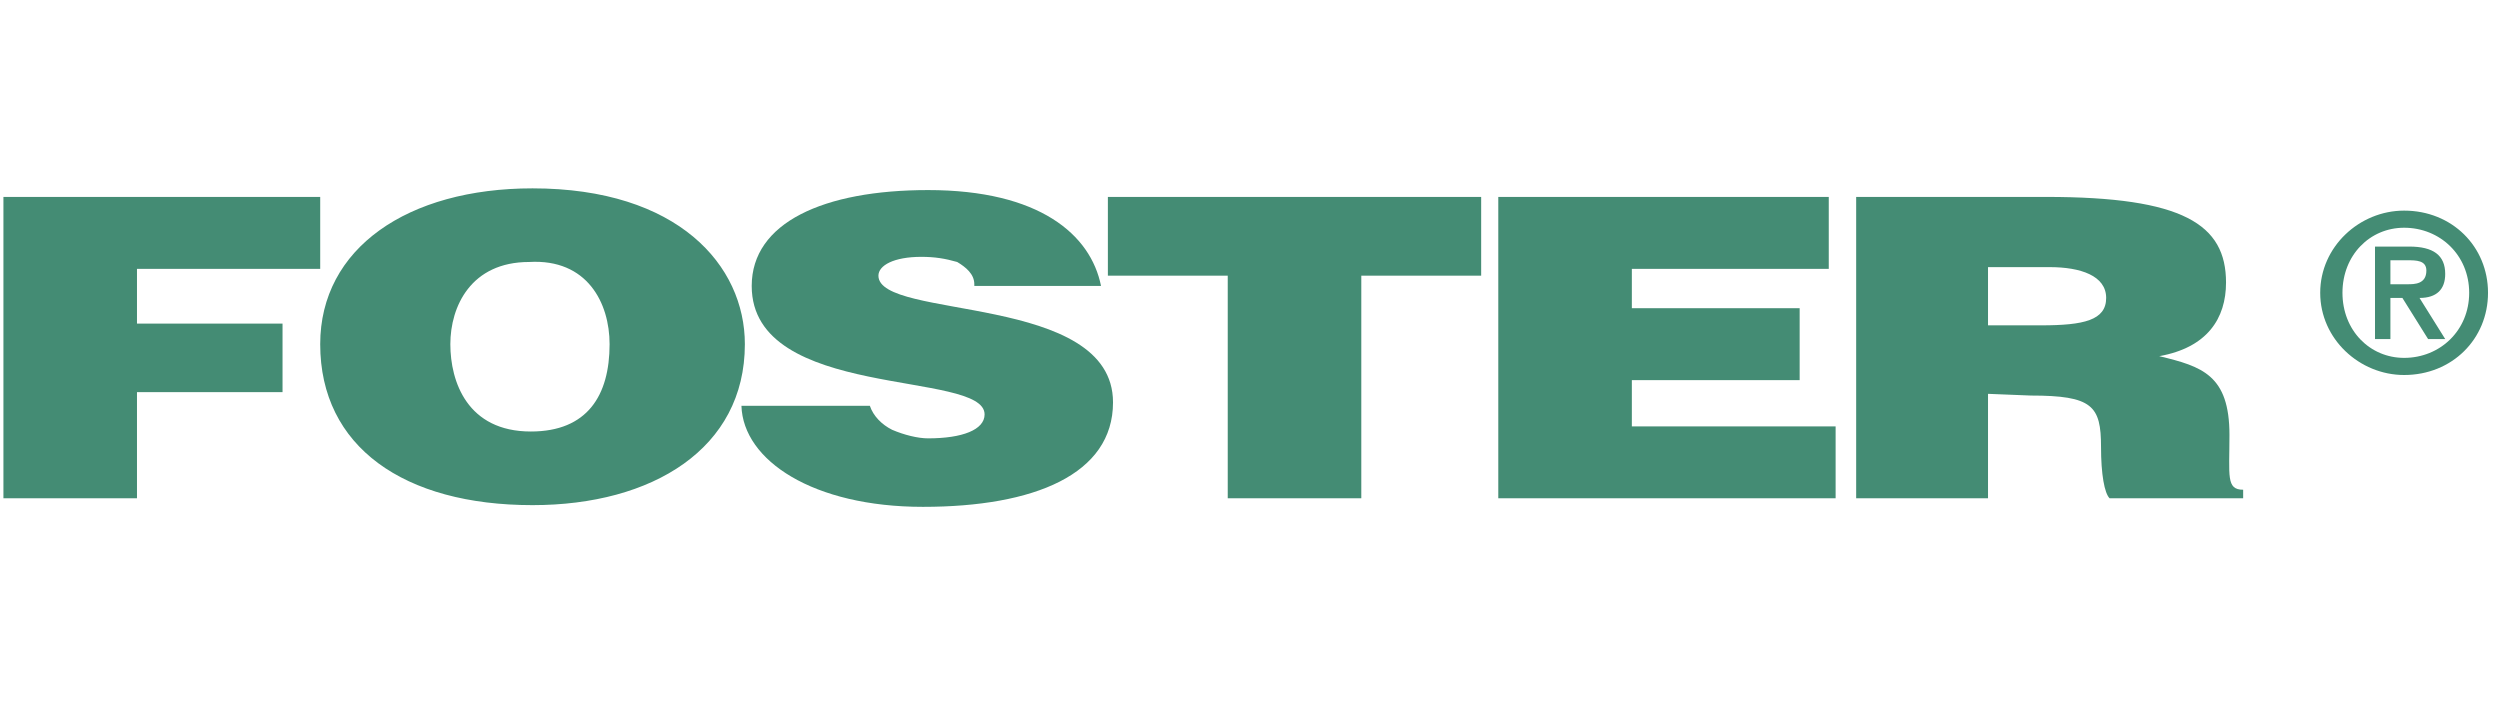
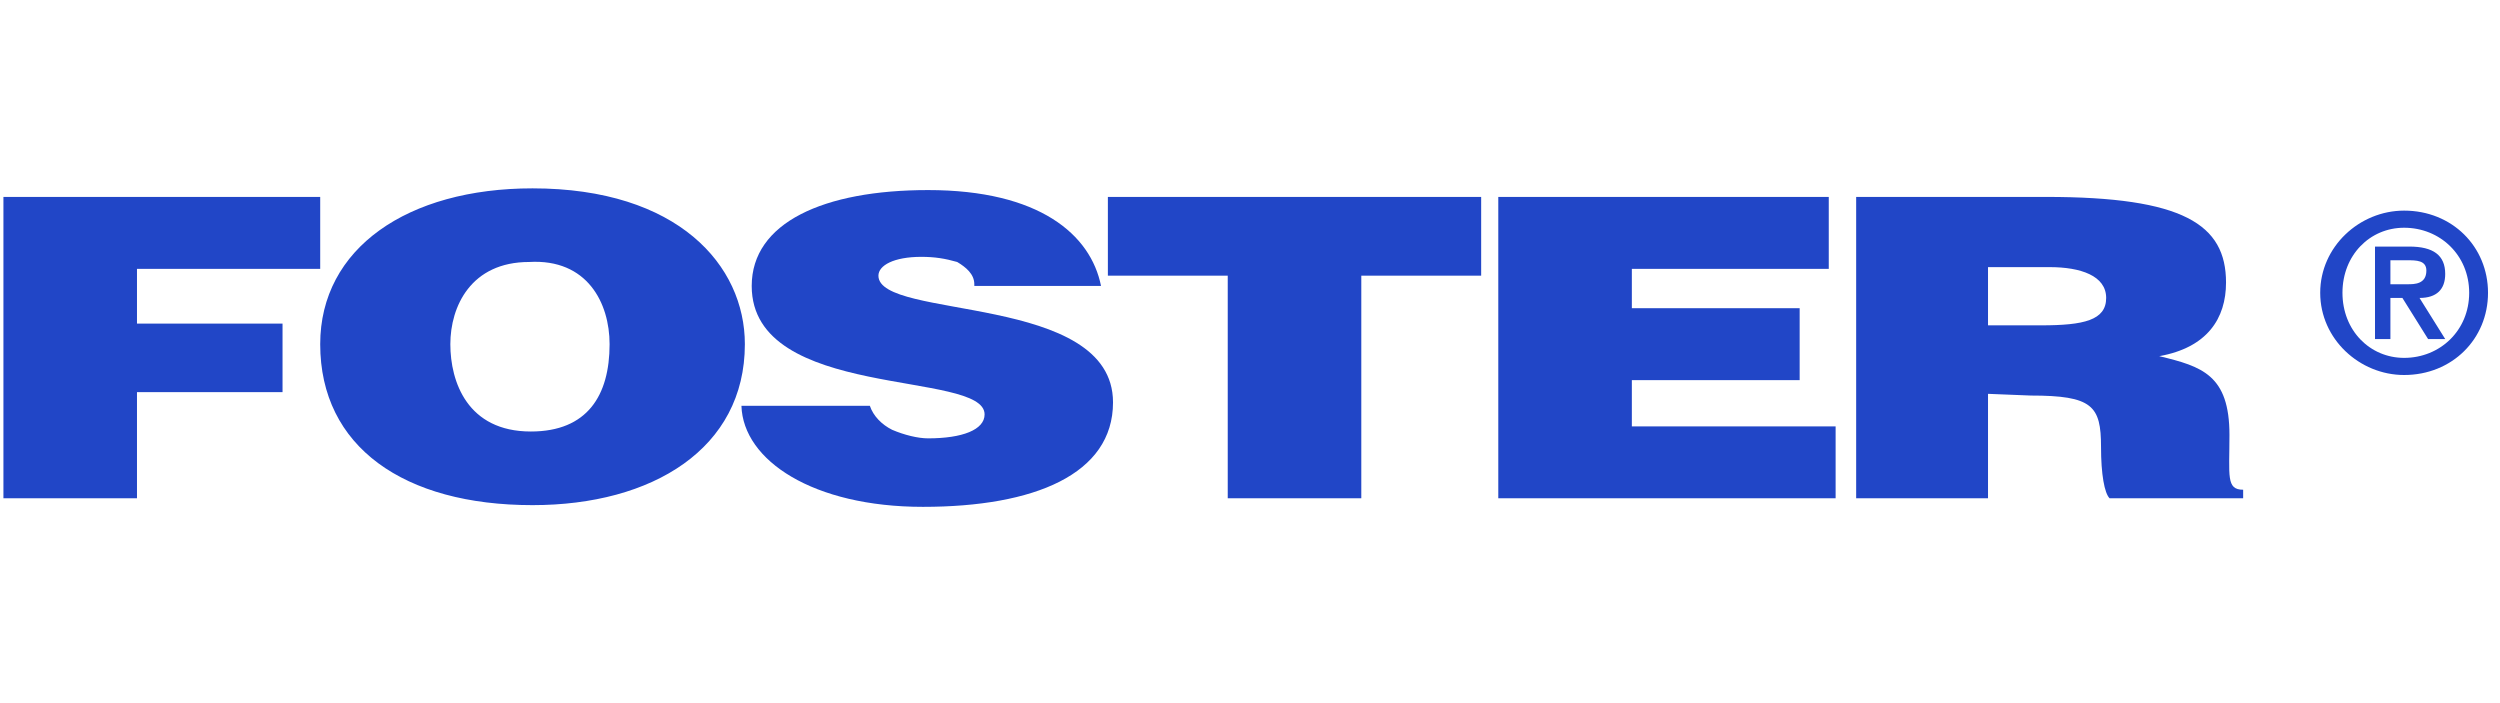
<svg xmlns="http://www.w3.org/2000/svg" version="1.1" id="Layer_1" x="0px" y="0px" viewBox="0 0 146 41" style="enable-background:new 0 0 146 41;" xml:space="preserve">
  <style type="text/css">
- 	.st0{fill-rule:evenodd;clip-rule:evenodd;fill:#448C74;}
+ 	.st0{fill-rule:evenodd;clip-rule:evenodd;fill:#2146C7;}
</style>
  <path class="st0" d="M0.2,29.1V11.5h18.5v4.2H8v3.2h8.5v4H8v6.2H0.2z M56.9,16.6c0-0.6-0.5-1-1-1.3c-0.7-0.2-1.3-0.3-2.1-0.3  c-1.6,0-2.5,0.5-2.5,1.1c0,2.6,13.7,1,13.7,7.4c0,4.2-4.6,6.1-11.1,6.1c-6.4,0-10.5-2.7-10.6-5.9h7.5c0.2,0.6,0.7,1.1,1.3,1.4  c0.7,0.3,1.5,0.5,2.1,0.5c2,0,3.3-0.5,3.3-1.4c0-2.6-13.6-0.8-13.6-7.5c0-3.7,4.2-5.6,10.3-5.6c6.5,0,9.5,2.6,10.1,5.6H56.9z   M64.6,11.5h21.9v4.6h-7v13h-7.8v-13h-7V11.5z M87.5,29.1V11.5h19.3v4.2H95.3V18h9.8v4.2h-9.8v2.7h11.9v4.2H87.5z" />
  <path class="st0" d="M43.5,20.1c0,6.1-5.4,9.4-12.4,9.4c-7.5,0-12.4-3.4-12.4-9.4c0-5.6,5.1-9.1,12.4-9.1  C39.6,11,43.5,15.5,43.5,20.1z M26.3,20.1c0,2.2,1,5.1,4.7,5.1c3.3,0,4.6-2.1,4.6-5.1c0-2.4-1.3-5-4.7-4.8  C27.5,15.3,26.3,17.9,26.3,20.1z M116.1,23v6.1h-7.7V11.5h11.1c8,0,10.5,1.6,10.5,5c0,2.1-1.1,3.8-3.9,4.3c2.5,0.6,4.1,1.1,4.1,4.6  c0,2.4-0.2,3.2,0.8,3.2v0.5h-7.8c-0.3-0.3-0.5-1.4-0.5-3c0-2.4-0.5-3-4.1-3L116.1,23L116.1,23z M116.1,19h3.1c2.5,0,3.8-0.3,3.8-1.6  c0-1.3-1.5-1.8-3.3-1.8h-3.6V19z" />
  <path class="st0" d="M140.4,21.9c2.8,0,4.9-2.1,4.9-4.8c0-2.7-2.1-4.8-4.9-4.8c-2.6,0-4.9,2.1-4.9,4.8  C135.5,19.8,137.8,21.9,140.4,21.9z M140.4,20.9c-2,0-3.6-1.6-3.6-3.8c0-2.2,1.6-3.8,3.6-3.8c2.1,0,3.8,1.6,3.8,3.8  C144.2,19.3,142.5,20.9,140.4,20.9z M138.6,19.8h1v-2.4h0.7l1.5,2.4h1l-1.5-2.4c1,0,1.5-0.5,1.5-1.4c0-1.1-0.7-1.6-2.1-1.6h-2V19.8z   M139.6,15.2h1c0.5,0,1.1,0,1.1,0.6c0,0.8-0.7,0.8-1.1,0.8h-1V15.2z" />
</svg>
